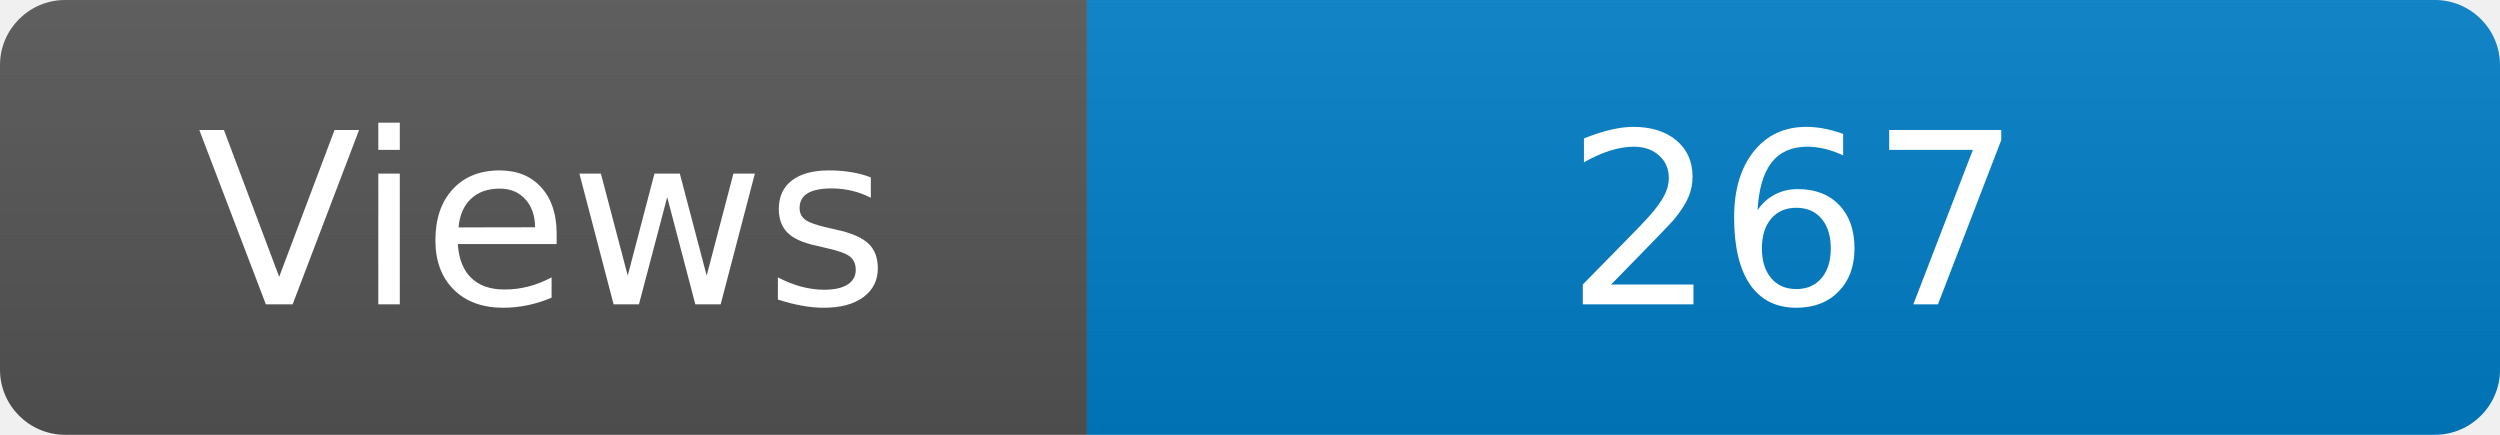
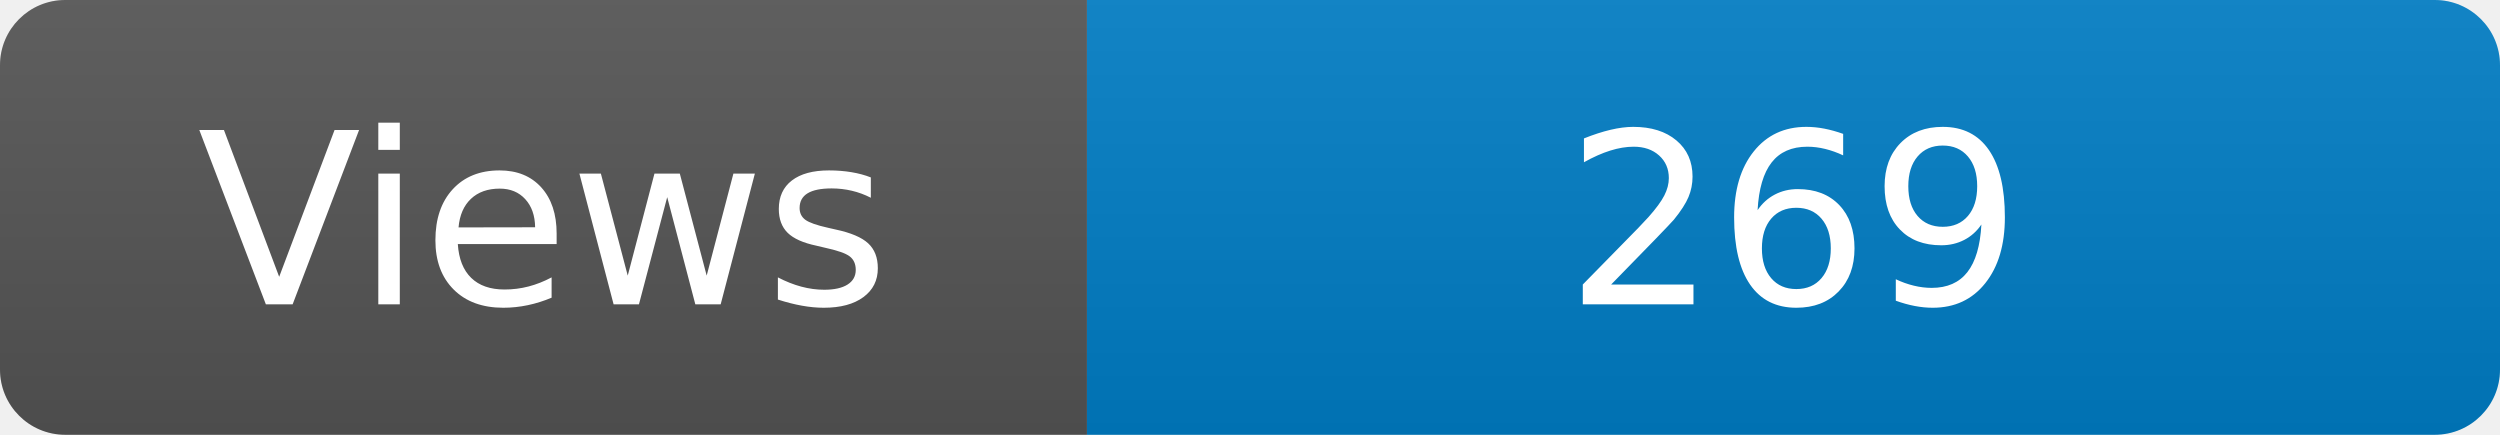
<svg xmlns="http://www.w3.org/2000/svg" width="115" height="20" role="img" aria-label="Maintained?: yes">
  <linearGradient id="s" x2="0" y2="100%">
    <stop offset="0" stop-color="#bbb" stop-opacity=".1" />
    <stop offset="1" stop-opacity=".1" />
  </linearGradient>
  <clipPath id="r">
    <rect width="115" height="20" rx="3" fill="#fff" />
  </clipPath>
  <g clip-path="url(#r)">
    <rect width="50" height="20" fill="#555" />
    <rect x="50" width="160" height="20" fill="#007ec6" />
    <rect width="115" height="20" fill="url(#s)" />
  </g>
  <g fill="#fff" text-anchor="middle" font-family="Verdana,Geneva,DejaVu Sans,sans-serif" font-size="110">
    <text x="250" y="140" transform="scale(.1)" fill="#fff">Views</text>
-     <text x="825" y="140" transform="scale(.1)" fill="#fff">267</text>
+     <text x="825" y="140" transform="scale(.1)" fill="#fff">269</text>
  </g>
</svg>
